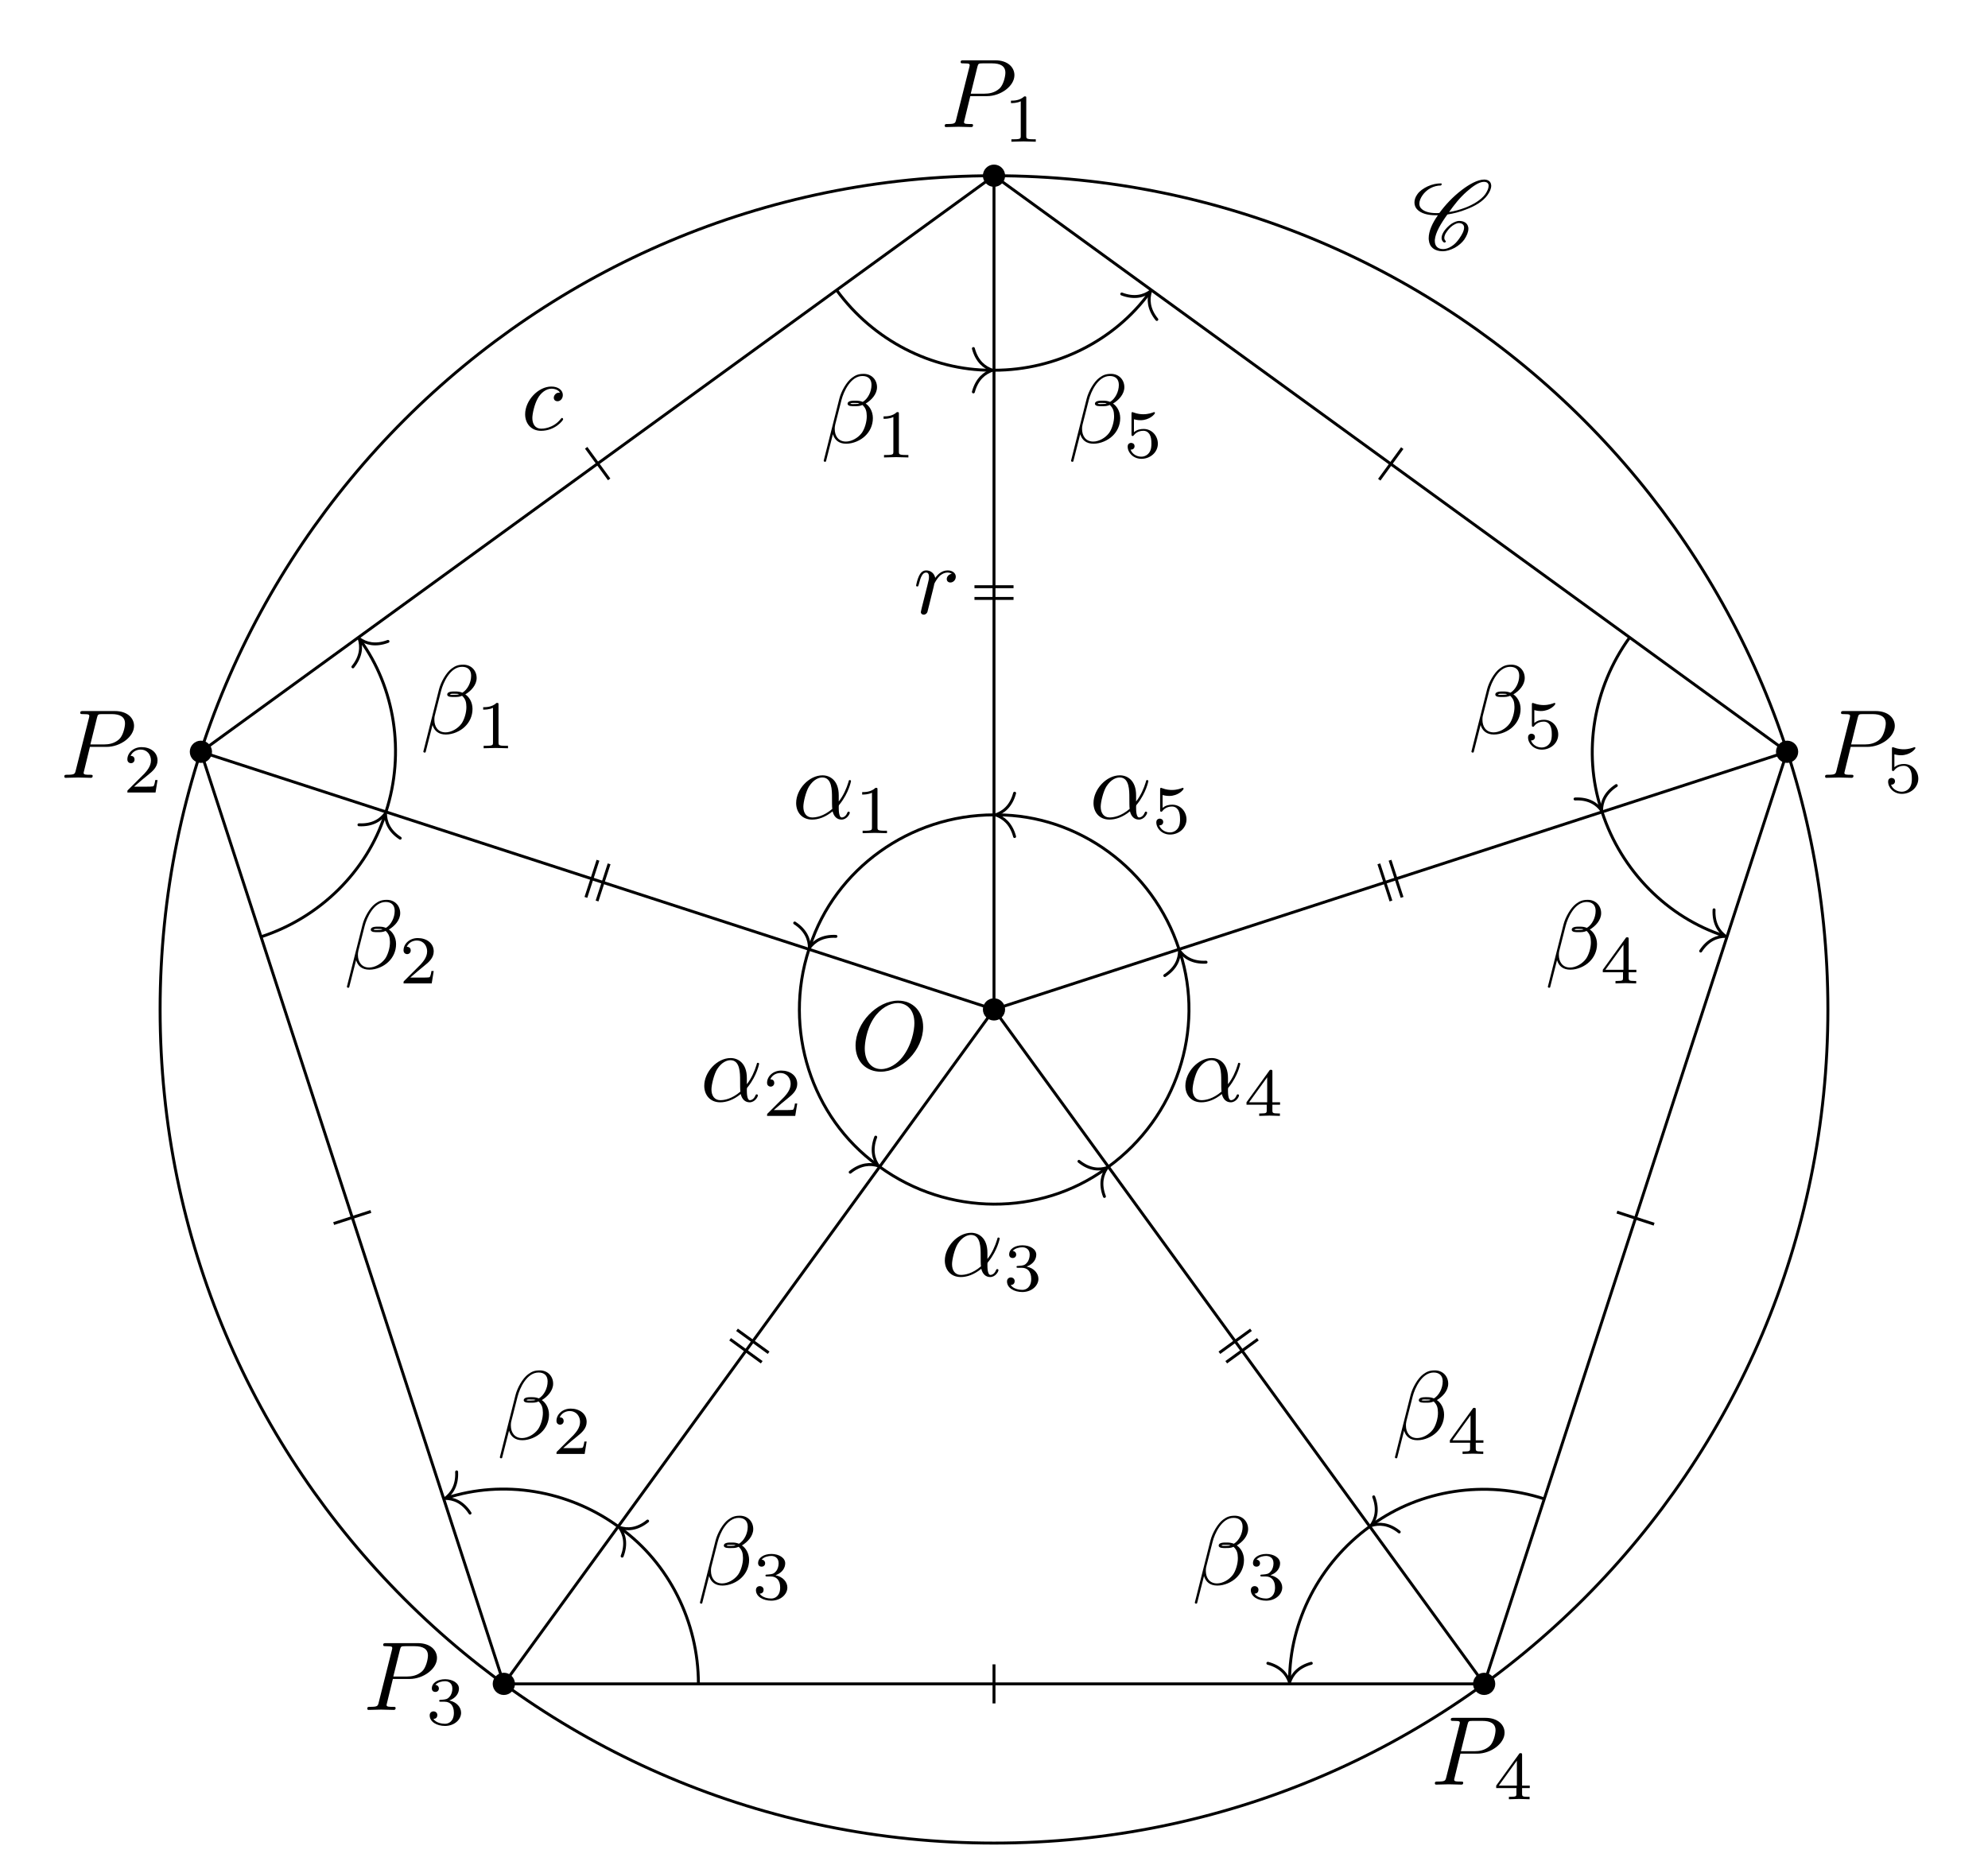
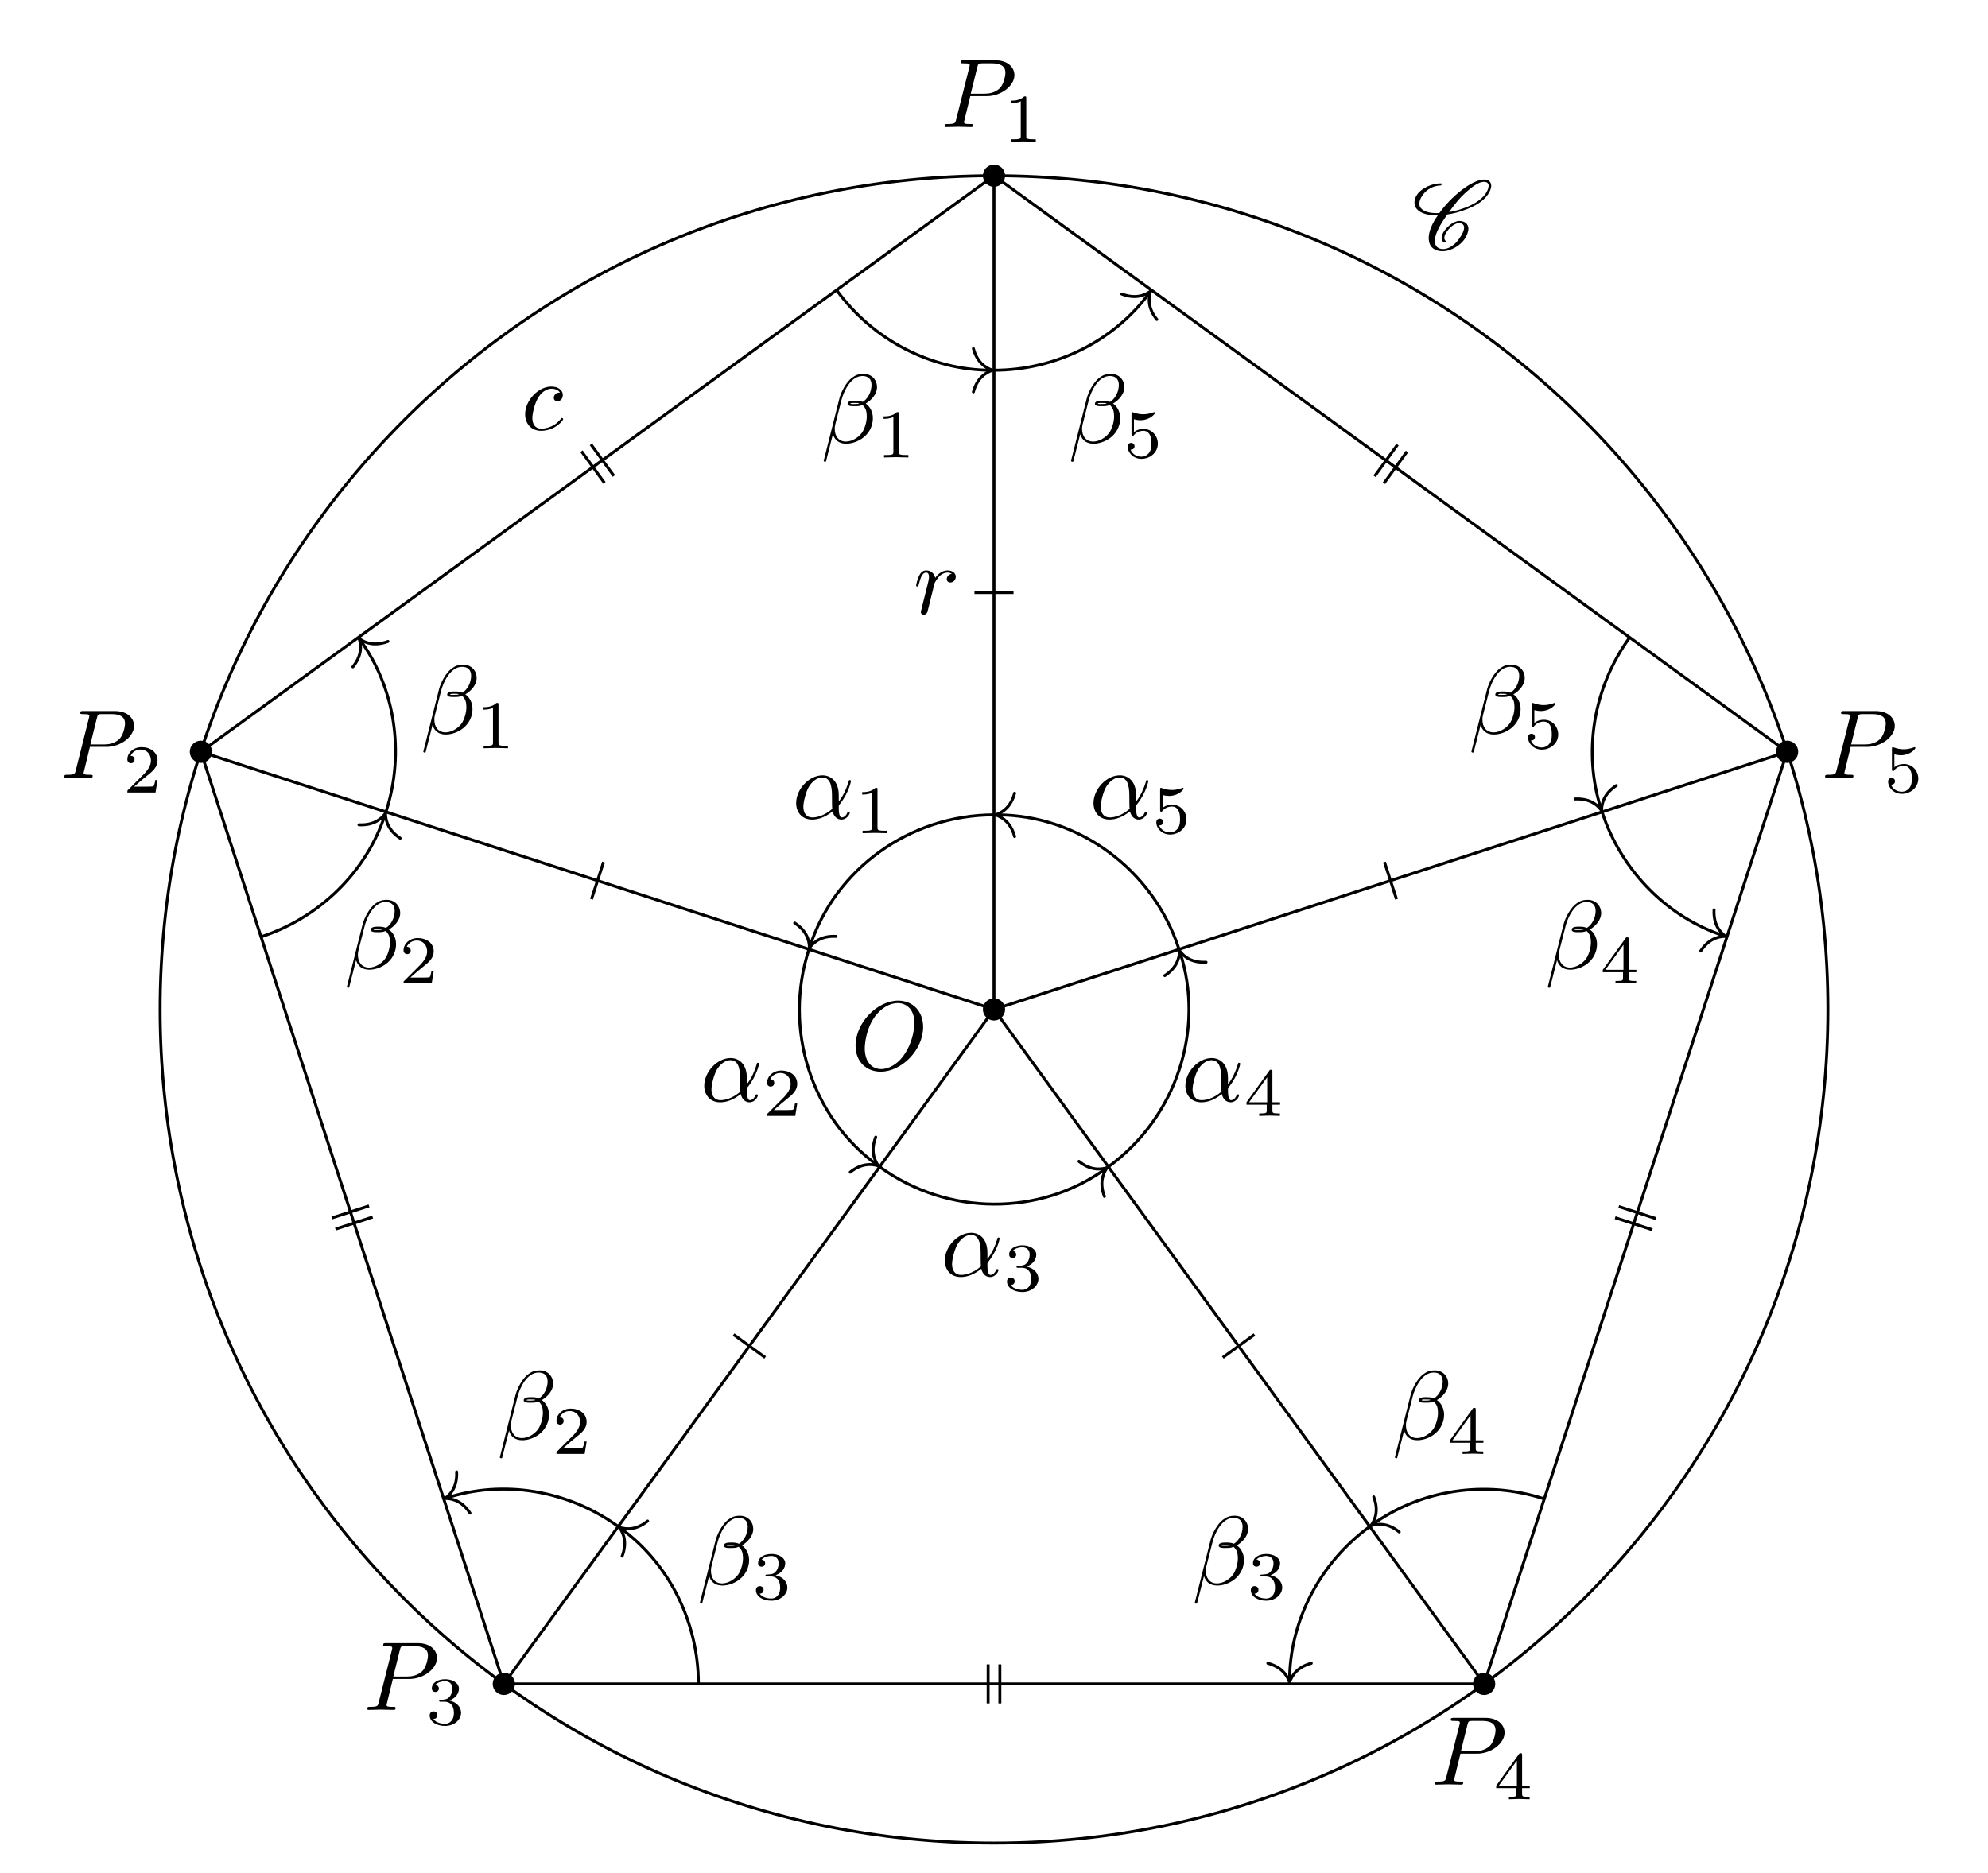
<svg xmlns="http://www.w3.org/2000/svg" xmlns:xlink="http://www.w3.org/1999/xlink" width="202.734pt" height="190.988pt" viewBox="0 0 202.734 190.988">
  <defs>
    <g>
      <g id="glyph-0-0">
        <path d="M 7.375 -4.344 C 7.375 -5.953 6.312 -7.031 4.828 -7.031 C 2.688 -7.031 0.484 -4.766 0.484 -2.438 C 0.484 -0.781 1.609 0.219 3.047 0.219 C 5.156 0.219 7.375 -1.969 7.375 -4.344 Z M 3.094 -0.047 C 2.109 -0.047 1.422 -0.844 1.422 -2.156 C 1.422 -2.609 1.562 -4.062 2.328 -5.219 C 3.016 -6.266 3.984 -6.781 4.781 -6.781 C 5.594 -6.781 6.484 -6.219 6.484 -4.734 C 6.484 -4.016 6.219 -2.469 5.234 -1.234 C 4.75 -0.625 3.938 -0.047 3.094 -0.047 Z M 3.094 -0.047 " />
      </g>
      <g id="glyph-0-1">
        <path d="M 3.016 -3.156 L 4.719 -3.156 C 6.125 -3.156 7.516 -4.188 7.516 -5.297 C 7.516 -6.078 6.859 -6.812 5.547 -6.812 L 2.328 -6.812 C 2.141 -6.812 2.031 -6.812 2.031 -6.625 C 2.031 -6.5 2.109 -6.5 2.312 -6.5 C 2.438 -6.5 2.625 -6.484 2.734 -6.484 C 2.906 -6.453 2.953 -6.438 2.953 -6.312 C 2.953 -6.281 2.953 -6.25 2.922 -6.125 L 1.578 -0.781 C 1.484 -0.391 1.469 -0.312 0.672 -0.312 C 0.516 -0.312 0.406 -0.312 0.406 -0.125 C 0.406 0 0.516 0 0.547 0 C 0.828 0 1.531 -0.031 1.812 -0.031 C 2.031 -0.031 2.25 -0.016 2.453 -0.016 C 2.672 -0.016 2.891 0 3.094 0 C 3.172 0 3.297 0 3.297 -0.203 C 3.297 -0.312 3.203 -0.312 3.016 -0.312 C 2.656 -0.312 2.375 -0.312 2.375 -0.484 C 2.375 -0.547 2.391 -0.594 2.406 -0.656 Z M 3.734 -6.125 C 3.828 -6.469 3.844 -6.5 4.281 -6.5 L 5.234 -6.5 C 6.062 -6.5 6.594 -6.234 6.594 -5.547 C 6.594 -5.156 6.391 -4.297 6 -3.938 C 5.5 -3.484 4.906 -3.406 4.469 -3.406 L 3.062 -3.406 Z M 3.734 -6.125 " />
      </g>
      <g id="glyph-0-2">
        <path d="M 3.953 -3.781 C 3.781 -3.781 3.656 -3.781 3.516 -3.656 C 3.344 -3.5 3.328 -3.328 3.328 -3.266 C 3.328 -3.016 3.516 -2.906 3.703 -2.906 C 3.984 -2.906 4.25 -3.156 4.25 -3.547 C 4.25 -4.031 3.781 -4.406 3.078 -4.406 C 1.734 -4.406 0.406 -2.984 0.406 -1.578 C 0.406 -0.672 0.984 0.109 2.031 0.109 C 3.453 0.109 4.281 -0.953 4.281 -1.062 C 4.281 -1.125 4.234 -1.203 4.172 -1.203 C 4.109 -1.203 4.094 -1.172 4.031 -1.094 C 3.25 -0.109 2.156 -0.109 2.047 -0.109 C 1.422 -0.109 1.141 -0.594 1.141 -1.203 C 1.141 -1.609 1.344 -2.578 1.688 -3.188 C 2 -3.766 2.547 -4.188 3.094 -4.188 C 3.422 -4.188 3.812 -4.062 3.953 -3.781 Z M 3.953 -3.781 " />
      </g>
      <g id="glyph-0-3">
        <path d="M 0.875 -0.594 C 0.844 -0.438 0.781 -0.203 0.781 -0.156 C 0.781 0.016 0.922 0.109 1.078 0.109 C 1.203 0.109 1.375 0.031 1.453 -0.172 C 1.469 -0.203 1.797 -1.562 1.844 -1.75 C 1.922 -2.078 2.109 -2.766 2.156 -3.047 C 2.203 -3.172 2.484 -3.641 2.719 -3.859 C 2.797 -3.922 3.094 -4.188 3.516 -4.188 C 3.781 -4.188 3.922 -4.062 3.938 -4.062 C 3.641 -4.016 3.422 -3.781 3.422 -3.516 C 3.422 -3.359 3.531 -3.172 3.797 -3.172 C 4.062 -3.172 4.344 -3.406 4.344 -3.766 C 4.344 -4.109 4.031 -4.406 3.516 -4.406 C 2.875 -4.406 2.438 -3.922 2.25 -3.641 C 2.156 -4.094 1.797 -4.406 1.328 -4.406 C 0.875 -4.406 0.688 -4.016 0.594 -3.844 C 0.422 -3.5 0.297 -2.906 0.297 -2.875 C 0.297 -2.766 0.391 -2.766 0.406 -2.766 C 0.516 -2.766 0.516 -2.781 0.578 -3 C 0.75 -3.703 0.953 -4.188 1.312 -4.188 C 1.469 -4.188 1.609 -4.109 1.609 -3.734 C 1.609 -3.516 1.578 -3.406 1.453 -2.891 Z M 0.875 -0.594 " />
      </g>
      <g id="glyph-0-4">
        <path d="M 4.75 -2.359 C 4.75 -3.922 3.828 -4.406 3.094 -4.406 C 1.719 -4.406 0.406 -2.984 0.406 -1.578 C 0.406 -0.641 1 0.109 2.031 0.109 C 2.656 0.109 3.375 -0.125 4.125 -0.734 C 4.25 -0.203 4.578 0.109 5.031 0.109 C 5.562 0.109 5.875 -0.438 5.875 -0.594 C 5.875 -0.672 5.812 -0.703 5.75 -0.703 C 5.688 -0.703 5.656 -0.672 5.625 -0.594 C 5.438 -0.109 5.078 -0.109 5.062 -0.109 C 4.75 -0.109 4.75 -0.891 4.75 -1.125 C 4.75 -1.328 4.75 -1.359 4.859 -1.469 C 5.797 -2.656 6 -3.812 6 -3.812 C 6 -3.844 5.984 -3.922 5.875 -3.922 C 5.781 -3.922 5.781 -3.891 5.734 -3.703 C 5.547 -3.078 5.219 -2.328 4.75 -1.734 Z M 4.094 -0.984 C 3.203 -0.219 2.438 -0.109 2.047 -0.109 C 1.453 -0.109 1.141 -0.562 1.141 -1.203 C 1.141 -1.688 1.406 -2.766 1.719 -3.266 C 2.188 -4 2.734 -4.188 3.078 -4.188 C 4.062 -4.188 4.062 -2.875 4.062 -2.109 C 4.062 -1.734 4.062 -1.156 4.094 -0.984 Z M 4.094 -0.984 " />
      </g>
      <g id="glyph-0-5">
        <path d="M 5.734 -5.672 C 5.734 -6.422 5.188 -7.031 4.375 -7.031 C 3.797 -7.031 3.516 -6.875 3.172 -6.625 C 2.625 -6.219 2.078 -5.25 1.891 -4.5 L 0.297 1.828 C 0.297 1.875 0.344 1.938 0.422 1.938 C 0.5 1.938 0.531 1.906 0.531 1.891 L 1.234 -0.875 C 1.422 -0.266 1.859 0.094 2.594 0.094 C 3.312 0.094 4.062 -0.25 4.516 -0.688 C 5 -1.141 5.312 -1.781 5.312 -2.516 C 5.312 -3.234 4.938 -3.766 4.578 -4 C 5.156 -4.344 5.734 -4.953 5.734 -5.672 Z M 3.938 -4.016 C 3.812 -3.969 3.703 -3.953 3.453 -3.953 C 3.312 -3.953 3.125 -3.938 3.016 -3.984 C 3.047 -4.094 3.406 -4.062 3.516 -4.062 C 3.719 -4.062 3.812 -4.062 3.938 -4.016 Z M 5.172 -5.906 C 5.172 -5.203 4.797 -4.484 4.281 -4.172 C 4 -4.281 3.812 -4.297 3.516 -4.297 C 3.297 -4.297 2.734 -4.312 2.734 -3.984 C 2.734 -3.703 3.25 -3.734 3.422 -3.734 C 3.797 -3.734 3.953 -3.734 4.25 -3.859 C 4.625 -3.5 4.672 -3.188 4.688 -2.734 C 4.703 -2.156 4.469 -1.406 4.188 -1.016 C 3.797 -0.484 3.125 -0.125 2.562 -0.125 C 1.797 -0.125 1.422 -0.703 1.422 -1.406 C 1.422 -1.5 1.422 -1.656 1.469 -1.844 L 2.109 -4.359 C 2.328 -5.219 3.047 -6.812 4.25 -6.812 C 4.828 -6.812 5.172 -6.5 5.172 -5.906 Z M 5.172 -5.906 " />
      </g>
      <g id="glyph-1-0">
        <path d="M 2.328 -4.438 C 2.328 -4.625 2.328 -4.625 2.125 -4.625 C 1.672 -4.188 1.047 -4.188 0.766 -4.188 L 0.766 -3.938 C 0.922 -3.938 1.391 -3.938 1.766 -4.125 L 1.766 -0.578 C 1.766 -0.344 1.766 -0.25 1.078 -0.25 L 0.812 -0.25 L 0.812 0 C 0.938 0 1.797 -0.031 2.047 -0.031 C 2.266 -0.031 3.141 0 3.297 0 L 3.297 -0.25 L 3.031 -0.25 C 2.328 -0.25 2.328 -0.344 2.328 -0.578 Z M 2.328 -4.438 " />
      </g>
      <g id="glyph-1-1">
        <path d="M 3.516 -1.266 L 3.281 -1.266 C 3.266 -1.109 3.188 -0.703 3.094 -0.641 C 3.047 -0.594 2.516 -0.594 2.406 -0.594 L 1.125 -0.594 C 1.859 -1.234 2.109 -1.438 2.516 -1.766 C 3.031 -2.172 3.516 -2.609 3.516 -3.266 C 3.516 -4.109 2.781 -4.625 1.891 -4.625 C 1.031 -4.625 0.438 -4.016 0.438 -3.375 C 0.438 -3.031 0.734 -2.984 0.812 -2.984 C 0.969 -2.984 1.172 -3.109 1.172 -3.359 C 1.172 -3.484 1.125 -3.734 0.766 -3.734 C 0.984 -4.219 1.453 -4.375 1.781 -4.375 C 2.484 -4.375 2.844 -3.828 2.844 -3.266 C 2.844 -2.656 2.406 -2.188 2.188 -1.938 L 0.516 -0.266 C 0.438 -0.203 0.438 -0.188 0.438 0 L 3.312 0 Z M 3.516 -1.266 " />
      </g>
      <g id="glyph-1-2">
        <path d="M 1.906 -2.328 C 2.453 -2.328 2.844 -1.953 2.844 -1.203 C 2.844 -0.344 2.328 -0.078 1.938 -0.078 C 1.656 -0.078 1.031 -0.156 0.75 -0.578 C 1.078 -0.578 1.156 -0.812 1.156 -0.969 C 1.156 -1.188 0.984 -1.344 0.766 -1.344 C 0.578 -1.344 0.375 -1.219 0.375 -0.938 C 0.375 -0.281 1.094 0.141 1.938 0.141 C 2.906 0.141 3.578 -0.516 3.578 -1.203 C 3.578 -1.75 3.141 -2.297 2.375 -2.453 C 3.094 -2.719 3.359 -3.234 3.359 -3.672 C 3.359 -4.219 2.734 -4.625 1.953 -4.625 C 1.188 -4.625 0.594 -4.25 0.594 -3.688 C 0.594 -3.453 0.75 -3.328 0.953 -3.328 C 1.172 -3.328 1.312 -3.484 1.312 -3.672 C 1.312 -3.875 1.172 -4.031 0.953 -4.047 C 1.203 -4.344 1.672 -4.422 1.938 -4.422 C 2.25 -4.422 2.688 -4.266 2.688 -3.672 C 2.688 -3.375 2.594 -3.047 2.406 -2.844 C 2.188 -2.578 1.984 -2.562 1.641 -2.531 C 1.469 -2.516 1.453 -2.516 1.422 -2.516 C 1.406 -2.516 1.344 -2.5 1.344 -2.422 C 1.344 -2.328 1.406 -2.328 1.531 -2.328 Z M 1.906 -2.328 " />
      </g>
      <g id="glyph-1-3">
        <path d="M 3.688 -1.141 L 3.688 -1.391 L 2.906 -1.391 L 2.906 -4.5 C 2.906 -4.641 2.906 -4.703 2.766 -4.703 C 2.672 -4.703 2.641 -4.703 2.578 -4.594 L 0.266 -1.391 L 0.266 -1.141 L 2.328 -1.141 L 2.328 -0.578 C 2.328 -0.328 2.328 -0.25 1.75 -0.25 L 1.562 -0.25 L 1.562 0 C 1.922 -0.016 2.359 -0.031 2.609 -0.031 C 2.875 -0.031 3.312 -0.016 3.672 0 L 3.672 -0.25 L 3.484 -0.25 C 2.906 -0.25 2.906 -0.328 2.906 -0.578 L 2.906 -1.141 Z M 2.375 -3.938 L 2.375 -1.391 L 0.531 -1.391 Z M 2.375 -3.938 " />
      </g>
      <g id="glyph-1-4">
        <path d="M 1.078 -3.891 C 1.438 -3.797 1.641 -3.797 1.75 -3.797 C 2.672 -3.797 3.219 -4.422 3.219 -4.531 C 3.219 -4.609 3.172 -4.625 3.141 -4.625 C 3.125 -4.625 3.109 -4.625 3.078 -4.609 C 2.906 -4.547 2.547 -4.406 2.031 -4.406 C 1.828 -4.406 1.469 -4.422 1.016 -4.594 C 0.938 -4.625 0.922 -4.625 0.922 -4.625 C 0.828 -4.625 0.828 -4.547 0.828 -4.438 L 0.828 -2.391 C 0.828 -2.266 0.828 -2.188 0.938 -2.188 C 1 -2.188 1.016 -2.188 1.078 -2.281 C 1.375 -2.656 1.812 -2.719 2.047 -2.719 C 2.469 -2.719 2.656 -2.391 2.688 -2.328 C 2.812 -2.094 2.859 -1.828 2.859 -1.422 C 2.859 -1.219 2.859 -0.812 2.641 -0.5 C 2.469 -0.25 2.172 -0.078 1.828 -0.078 C 1.375 -0.078 0.906 -0.328 0.734 -0.797 C 1 -0.781 1.141 -0.953 1.141 -1.141 C 1.141 -1.438 0.875 -1.484 0.781 -1.484 C 0.781 -1.484 0.438 -1.484 0.438 -1.109 C 0.438 -0.484 1.016 0.141 1.844 0.141 C 2.734 0.141 3.516 -0.516 3.516 -1.406 C 3.516 -2.188 2.922 -2.906 2.062 -2.906 C 1.75 -2.906 1.391 -2.844 1.078 -2.578 Z M 1.078 -3.891 " />
      </g>
      <g id="glyph-2-0">
        <path d="M 3.438 -0.875 C 3.359 -0.953 3.312 -1.047 3.312 -1.172 C 3.312 -1.328 3.375 -1.547 3.547 -1.781 C 3.703 -2.016 3.906 -2.25 4.172 -2.438 C 4.391 -2.578 4.609 -2.688 4.781 -2.688 C 5.125 -2.688 5.312 -2.516 5.328 -2.266 L 5.328 -2.219 C 5.328 -1.906 5.125 -1.516 4.828 -1.094 C 4.625 -0.812 4.391 -0.531 4.062 -0.328 C 3.766 -0.125 3.438 -0.031 3.203 -0.031 C 2.609 -0.031 2.344 -0.375 2.344 -0.859 L 2.344 -0.969 C 2.406 -1.719 2.969 -2.656 3.625 -3.562 C 4.234 -3.656 4.891 -3.812 5.578 -4.094 C 6.375 -4.391 7.25 -4.875 7.719 -5.547 C 7.953 -5.875 8.094 -6.203 8.094 -6.484 C 8.094 -6.531 8.094 -6.578 8.078 -6.625 C 8.031 -6.938 7.766 -7.125 7.375 -7.125 C 6.703 -7.125 5.828 -6.625 5.094 -6.062 C 4.172 -5.359 3.406 -4.531 2.812 -3.719 C 2.703 -3.703 2.594 -3.703 2.484 -3.703 C 1.766 -3.703 1.172 -3.875 0.891 -4.25 C 0.812 -4.359 0.766 -4.5 0.766 -4.672 C 0.766 -4.922 0.875 -5.219 1.094 -5.531 C 1.281 -5.797 1.562 -6.062 1.875 -6.234 C 2.25 -6.438 2.625 -6.516 2.938 -6.516 C 2.953 -6.516 2.984 -6.531 3 -6.547 C 3.016 -6.594 3.047 -6.625 3.047 -6.656 C 3.047 -6.703 3.016 -6.734 2.969 -6.734 C 2.562 -6.734 2.094 -6.656 1.594 -6.422 C 1.203 -6.234 0.797 -5.969 0.562 -5.625 C 0.344 -5.328 0.266 -5.031 0.266 -4.781 C 0.266 -4.531 0.359 -4.281 0.516 -4.109 C 0.922 -3.656 1.641 -3.484 2.438 -3.484 L 2.656 -3.484 C 2.078 -2.672 1.719 -1.844 1.719 -1.156 C 1.719 -1.078 1.719 -1 1.734 -0.938 C 1.797 -0.25 2.297 0.188 3.156 0.188 C 3.516 0.188 3.938 0.062 4.359 -0.156 C 4.75 -0.375 5.109 -0.672 5.344 -1 C 5.609 -1.391 5.766 -1.781 5.766 -2.109 C 5.766 -2.188 5.766 -2.25 5.734 -2.328 C 5.641 -2.703 5.297 -2.906 4.812 -2.906 C 4.578 -2.906 4.281 -2.766 4.031 -2.609 C 3.734 -2.391 3.484 -2.141 3.297 -1.875 C 3.125 -1.625 3.031 -1.375 3.031 -1.172 C 3.031 -0.984 3.109 -0.812 3.281 -0.703 C 3.297 -0.703 3.297 -0.703 3.312 -0.703 C 3.312 -0.703 3.344 -0.703 3.344 -0.703 L 3.422 -0.734 L 3.453 -0.75 C 3.453 -0.781 3.469 -0.781 3.469 -0.812 C 3.469 -0.844 3.453 -0.859 3.438 -0.875 Z M 3.453 -0.75 C 3.453 -0.766 3.469 -0.781 3.469 -0.812 C 3.469 -0.812 3.469 -0.828 3.453 -0.844 C 3.453 -0.844 3.453 -0.828 3.453 -0.75 Z M 7.344 -6.891 C 7.641 -6.891 7.797 -6.766 7.828 -6.562 L 7.828 -6.469 C 7.828 -6.234 7.703 -5.953 7.484 -5.625 C 7.047 -5.031 6.234 -4.562 5.469 -4.266 C 4.891 -4.047 4.328 -3.891 3.797 -3.812 C 4.312 -4.531 4.859 -5.25 5.609 -5.906 C 6.188 -6.422 6.844 -6.891 7.344 -6.891 Z M 7.344 -6.891 " />
      </g>
    </g>
    <clipPath id="clip-0">
      <path clip-rule="nonzero" d="M 12 13 L 191 13 L 191 190.988 L 12 190.988 Z M 12 13 " />
    </clipPath>
  </defs>
  <path fill-rule="nonzero" fill="rgb(0%, 0%, 0%)" fill-opacity="1" d="M 102.5 102.965 C 102.5 102.34 101.992 101.832 101.367 101.832 C 100.742 101.832 100.234 102.34 100.234 102.965 C 100.234 103.59 100.742 104.098 101.367 104.098 C 101.992 104.098 102.5 103.59 102.5 102.965 Z M 102.5 102.965 " />
  <path fill-rule="nonzero" fill="rgb(0%, 0%, 0%)" fill-opacity="1" d="M 102.5 17.926 C 102.5 17.297 101.992 16.789 101.367 16.789 C 100.742 16.789 100.234 17.297 100.234 17.926 C 100.234 18.551 100.742 19.059 101.367 19.059 C 101.992 19.059 102.5 18.551 102.5 17.926 Z M 102.5 17.926 " />
  <path fill-rule="nonzero" fill="rgb(0%, 0%, 0%)" fill-opacity="1" d="M 21.621 76.688 C 21.621 76.059 21.113 75.551 20.488 75.551 C 19.863 75.551 19.355 76.059 19.355 76.688 C 19.355 77.312 19.863 77.82 20.488 77.82 C 21.113 77.82 21.621 77.312 21.621 76.688 Z M 21.621 76.688 " />
  <path fill-rule="nonzero" fill="rgb(0%, 0%, 0%)" fill-opacity="1" d="M 52.516 171.766 C 52.516 171.137 52.008 170.629 51.383 170.629 C 50.754 170.629 50.246 171.137 50.246 171.766 C 50.246 172.391 50.754 172.898 51.383 172.898 C 52.008 172.898 52.516 172.391 52.516 171.766 Z M 52.516 171.766 " />
  <path fill-rule="nonzero" fill="rgb(0%, 0%, 0%)" fill-opacity="1" d="M 152.484 171.766 C 152.484 171.137 151.98 170.629 151.352 170.629 C 150.727 170.629 150.219 171.137 150.219 171.766 C 150.219 172.391 150.727 172.898 151.352 172.898 C 151.98 172.898 152.484 172.391 152.484 171.766 Z M 152.484 171.766 " />
  <path fill-rule="nonzero" fill="rgb(0%, 0%, 0%)" fill-opacity="1" d="M 183.379 76.688 C 183.379 76.059 182.871 75.551 182.246 75.551 C 181.621 75.551 181.113 76.059 181.113 76.688 C 181.113 77.312 181.621 77.82 182.246 77.82 C 182.871 77.82 183.379 77.312 183.379 76.688 Z M 183.379 76.688 " />
  <path fill="none" stroke-width="0.299" stroke-linecap="butt" stroke-linejoin="miter" stroke="rgb(0%, 0%, 0%)" stroke-opacity="1" stroke-miterlimit="10" d="M 0 85.039 L -80.879 26.277 L -49.984 -68.801 L 49.985 -68.801 L 80.879 26.277 Z M 0 85.039 " transform="matrix(1, 0, 0, -1, 101.367, 102.965)" />
  <path fill="none" stroke-width="0.299" stroke-linecap="butt" stroke-linejoin="miter" stroke="rgb(0%, 0%, 0%)" stroke-opacity="1" stroke-miterlimit="10" d="M 0 0 L 0 85.039 " transform="matrix(1, 0, 0, -1, 101.367, 102.965)" />
  <path fill="none" stroke-width="0.299" stroke-linecap="butt" stroke-linejoin="miter" stroke="rgb(0%, 0%, 0%)" stroke-opacity="1" stroke-miterlimit="10" d="M 0 0 L -80.879 26.277 " transform="matrix(1, 0, 0, -1, 101.367, 102.965)" />
  <path fill="none" stroke-width="0.299" stroke-linecap="butt" stroke-linejoin="miter" stroke="rgb(0%, 0%, 0%)" stroke-opacity="1" stroke-miterlimit="10" d="M 0 0 L -49.984 -68.801 " transform="matrix(1, 0, 0, -1, 101.367, 102.965)" />
  <path fill="none" stroke-width="0.299" stroke-linecap="butt" stroke-linejoin="miter" stroke="rgb(0%, 0%, 0%)" stroke-opacity="1" stroke-miterlimit="10" d="M 0 0 L 49.985 -68.801 " transform="matrix(1, 0, 0, -1, 101.367, 102.965)" />
  <path fill="none" stroke-width="0.299" stroke-linecap="butt" stroke-linejoin="miter" stroke="rgb(0%, 0%, 0%)" stroke-opacity="1" stroke-miterlimit="10" d="M 0 0 L 80.879 26.277 " transform="matrix(1, 0, 0, -1, 101.367, 102.965)" />
  <g clip-path="url(#clip-0)">
    <path fill="none" stroke-width="0.299" stroke-linecap="butt" stroke-linejoin="miter" stroke="rgb(0%, 0%, 0%)" stroke-opacity="1" stroke-miterlimit="10" d="M 85.039 0 C 85.039 46.969 46.969 85.039 0 85.039 C -46.969 85.039 -85.039 46.969 -85.039 0 C -85.039 -46.969 -46.969 -85.039 0 -85.039 C 46.969 -85.039 85.039 -46.969 85.039 0 Z M 85.039 0 " transform="matrix(1, 0, 0, -1, 101.367, 102.965)" />
  </g>
  <g fill="rgb(0%, 0%, 0%)" fill-opacity="1">
    <use xlink:href="#glyph-0-0" x="86.765" y="109.101" />
  </g>
  <g fill="rgb(0%, 0%, 0%)" fill-opacity="1">
    <use xlink:href="#glyph-0-1" x="95.934" y="12.962" />
  </g>
  <g fill="rgb(0%, 0%, 0%)" fill-opacity="1">
    <use xlink:href="#glyph-1-0" x="102.33" y="14.456" />
  </g>
  <g fill="rgb(0%, 0%, 0%)" fill-opacity="1">
    <use xlink:href="#glyph-0-1" x="6.154" y="79.342" />
  </g>
  <g fill="rgb(0%, 0%, 0%)" fill-opacity="1">
    <use xlink:href="#glyph-1-1" x="12.55" y="80.837" />
  </g>
  <g fill="rgb(0%, 0%, 0%)" fill-opacity="1">
    <use xlink:href="#glyph-0-1" x="37.048" y="174.42" />
  </g>
  <g fill="rgb(0%, 0%, 0%)" fill-opacity="1">
    <use xlink:href="#glyph-1-2" x="43.444" y="175.914" />
  </g>
  <g fill="rgb(0%, 0%, 0%)" fill-opacity="1">
    <use xlink:href="#glyph-0-1" x="145.919" y="182.04" />
  </g>
  <g fill="rgb(0%, 0%, 0%)" fill-opacity="1">
    <use xlink:href="#glyph-1-3" x="152.315" y="183.534" />
  </g>
  <g fill="rgb(0%, 0%, 0%)" fill-opacity="1">
    <use xlink:href="#glyph-0-1" x="185.714" y="79.342" />
  </g>
  <g fill="rgb(0%, 0%, 0%)" fill-opacity="1">
    <use xlink:href="#glyph-1-4" x="192.11" y="80.837" />
  </g>
  <g fill="rgb(0%, 0%, 0%)" fill-opacity="1">
    <use xlink:href="#glyph-0-2" x="53.147" y="43.836" />
  </g>
  <g fill="rgb(0%, 0%, 0%)" fill-opacity="1">
    <use xlink:href="#glyph-0-3" x="93.126" y="62.59" />
  </g>
-   <path fill="none" stroke-width="0.299" stroke-linecap="butt" stroke-linejoin="miter" stroke="rgb(0%, 0%, 0%)" stroke-opacity="1" stroke-miterlimit="10" d="M -1.992 43.117 L 1.992 43.117 M -1.992 41.922 L 1.992 41.922 " transform="matrix(1, 0, 0, -1, 101.367, 102.965)" />
-   <path fill="none" stroke-width="0.299" stroke-linecap="butt" stroke-linejoin="miter" stroke="rgb(0%, 0%, 0%)" stroke-opacity="1" stroke-miterlimit="10" d="M -41.617 11.426 L -40.387 15.215 M -40.48 11.059 L -39.25 14.848 " transform="matrix(1, 0, 0, -1, 101.367, 102.965)" />
-   <path fill="none" stroke-width="0.299" stroke-linecap="butt" stroke-linejoin="miter" stroke="rgb(0%, 0%, 0%)" stroke-opacity="1" stroke-miterlimit="10" d="M -23.687 -35.992 L -26.91 -33.648 M -22.984 -35.023 L -26.207 -32.683 " transform="matrix(1, 0, 0, -1, 101.367, 102.965)" />
-   <path fill="none" stroke-width="0.299" stroke-linecap="butt" stroke-linejoin="miter" stroke="rgb(0%, 0%, 0%)" stroke-opacity="1" stroke-miterlimit="10" d="M 26.91 -33.648 L 23.684 -35.992 M 26.207 -32.683 L 22.985 -35.023 " transform="matrix(1, 0, 0, -1, 101.367, 102.965)" />
-   <path fill="none" stroke-width="0.299" stroke-linecap="butt" stroke-linejoin="miter" stroke="rgb(0%, 0%, 0%)" stroke-opacity="1" stroke-miterlimit="10" d="M 40.387 15.215 L 41.617 11.426 M 39.246 14.848 L 40.481 11.059 " transform="matrix(1, 0, 0, -1, 101.367, 102.965)" />
-   <path fill="none" stroke-width="0.299" stroke-linecap="butt" stroke-linejoin="miter" stroke="rgb(0%, 0%, 0%)" stroke-opacity="1" stroke-miterlimit="10" d="M -39.246 54.067 L -41.59 57.289 " transform="matrix(1, 0, 0, -1, 101.367, 102.965)" />
-   <path fill="none" stroke-width="0.299" stroke-linecap="butt" stroke-linejoin="miter" stroke="rgb(0%, 0%, 0%)" stroke-opacity="1" stroke-miterlimit="10" d="M -63.547 -20.613 L -67.34 -21.844 " transform="matrix(1, 0, 0, -1, 101.367, 102.965)" />
-   <path fill="none" stroke-width="0.299" stroke-linecap="butt" stroke-linejoin="miter" stroke="rgb(0%, 0%, 0%)" stroke-opacity="1" stroke-miterlimit="10" d="M 0 -66.808 L 0 -70.793 " transform="matrix(1, 0, 0, -1, 101.367, 102.965)" />
-   <path fill="none" stroke-width="0.299" stroke-linecap="butt" stroke-linejoin="miter" stroke="rgb(0%, 0%, 0%)" stroke-opacity="1" stroke-miterlimit="10" d="M 63.528 -20.676 L 67.317 -21.91 " transform="matrix(1, 0, 0, -1, 101.367, 102.965)" />
-   <path fill="none" stroke-width="0.299" stroke-linecap="butt" stroke-linejoin="miter" stroke="rgb(0%, 0%, 0%)" stroke-opacity="1" stroke-miterlimit="10" d="M 39.289 54.031 L 41.633 57.254 " transform="matrix(1, 0, 0, -1, 101.367, 102.965)" />
+   <path fill="none" stroke-width="0.299" stroke-linecap="butt" stroke-linejoin="miter" stroke="rgb(0%, 0%, 0%)" stroke-opacity="1" stroke-miterlimit="10" d="M -1.992 42.52 L 1.992 42.52 " transform="matrix(1, 0, 0, -1, 101.367, 102.965)" />
+   <path fill="none" stroke-width="0.299" stroke-linecap="butt" stroke-linejoin="miter" stroke="rgb(0%, 0%, 0%)" stroke-opacity="1" stroke-miterlimit="10" d="M -41.047 11.242 L -39.816 15.031 " transform="matrix(1, 0, 0, -1, 101.367, 102.965)" />
+   <path fill="none" stroke-width="0.299" stroke-linecap="butt" stroke-linejoin="miter" stroke="rgb(0%, 0%, 0%)" stroke-opacity="1" stroke-miterlimit="10" d="M -23.336 -35.508 L -26.558 -33.164 " transform="matrix(1, 0, 0, -1, 101.367, 102.965)" />
+   <path fill="none" stroke-width="0.299" stroke-linecap="butt" stroke-linejoin="miter" stroke="rgb(0%, 0%, 0%)" stroke-opacity="1" stroke-miterlimit="10" d="M 26.559 -33.164 L 23.332 -35.508 " transform="matrix(1, 0, 0, -1, 101.367, 102.965)" />
+   <path fill="none" stroke-width="0.299" stroke-linecap="butt" stroke-linejoin="miter" stroke="rgb(0%, 0%, 0%)" stroke-opacity="1" stroke-miterlimit="10" d="M 39.817 15.031 L 41.047 11.242 " transform="matrix(1, 0, 0, -1, 101.367, 102.965)" />
+   <path fill="none" stroke-width="0.299" stroke-linecap="butt" stroke-linejoin="miter" stroke="rgb(0%, 0%, 0%)" stroke-opacity="1" stroke-miterlimit="10" d="M -39.73 53.715 L -42.07 56.938 M -38.762 54.418 L -41.105 57.641 " transform="matrix(1, 0, 0, -1, 101.367, 102.965)" />
+   <path fill="none" stroke-width="0.299" stroke-linecap="butt" stroke-linejoin="miter" stroke="rgb(0%, 0%, 0%)" stroke-opacity="1" stroke-miterlimit="10" d="M -63.363 -21.18 L -67.152 -22.41 M -63.734 -20.043 L -67.523 -21.273 " transform="matrix(1, 0, 0, -1, 101.367, 102.965)" />
+   <path fill="none" stroke-width="0.299" stroke-linecap="butt" stroke-linejoin="miter" stroke="rgb(0%, 0%, 0%)" stroke-opacity="1" stroke-miterlimit="10" d="M 0.598 -66.808 L 0.598 -70.793 M -0.597 -66.808 L -0.597 -70.793 " transform="matrix(1, 0, 0, -1, 101.367, 102.965)" />
+   <path fill="none" stroke-width="0.299" stroke-linecap="butt" stroke-linejoin="miter" stroke="rgb(0%, 0%, 0%)" stroke-opacity="1" stroke-miterlimit="10" d="M 63.711 -20.109 L 67.5 -21.34 M 63.34 -21.246 L 67.133 -22.476 " transform="matrix(1, 0, 0, -1, 101.367, 102.965)" />
+   <path fill="none" stroke-width="0.299" stroke-linecap="butt" stroke-linejoin="miter" stroke="rgb(0%, 0%, 0%)" stroke-opacity="1" stroke-miterlimit="10" d="M 38.809 54.383 L 41.149 57.606 M 39.774 53.68 L 42.117 56.903 " transform="matrix(1, 0, 0, -1, 101.367, 102.965)" />
  <g fill="rgb(0%, 0%, 0%)" fill-opacity="1">
    <use xlink:href="#glyph-2-0" x="143.978" y="25.441" />
  </g>
  <path fill="none" stroke-width="0.299" stroke-linecap="butt" stroke-linejoin="miter" stroke="rgb(0%, 0%, 0%)" stroke-opacity="1" stroke-miterlimit="10" d="M 0 19.844 C -8.594 19.844 -16.215 14.305 -18.777 6.414 " transform="matrix(1, 0, 0, -1, 101.367, 102.965)" />
  <path fill="none" stroke-width="0.299" stroke-linecap="round" stroke-linejoin="round" stroke="rgb(0%, 0%, 0%)" stroke-opacity="1" stroke-miterlimit="10" d="M -1.955 2.212 C -1.597 0.883 -0.803 0.258 -0 0.001 C -0.799 -0.258 -1.598 -0.884 -1.952 -2.21 " transform="matrix(-0.30899, 0.95107, 0.95107, 0.30899, 82.5418, 96.6914)" />
  <g fill="rgb(0%, 0%, 0%)" fill-opacity="1">
    <use xlink:href="#glyph-0-4" x="80.784" y="83.494" />
  </g>
  <g fill="rgb(0%, 0%, 0%)" fill-opacity="1">
    <use xlink:href="#glyph-1-0" x="87.157" y="84.988" />
  </g>
  <path fill="none" stroke-width="0.299" stroke-linecap="butt" stroke-linejoin="miter" stroke="rgb(0%, 0%, 0%)" stroke-opacity="1" stroke-miterlimit="10" d="M -16.055 73.379 C -12.32 68.238 -6.351 65.199 -0.301 65.199 " transform="matrix(1, 0, 0, -1, 101.367, 102.965)" />
  <path fill="none" stroke-width="0.299" stroke-linecap="round" stroke-linejoin="round" stroke="rgb(0%, 0%, 0%)" stroke-opacity="1" stroke-miterlimit="10" d="M -1.952 2.213 C -1.596 0.884 -0.8 0.259 0.001 0.002 C -0.8 -0.256 -1.596 -0.885 -1.952 -2.209 " transform="matrix(1, 0, 0, -1, 101.2176, 37.76726)" />
  <g fill="rgb(0%, 0%, 0%)" fill-opacity="1">
    <use xlink:href="#glyph-0-5" x="83.703" y="45.167" />
  </g>
  <g fill="rgb(0%, 0%, 0%)" fill-opacity="1">
    <use xlink:href="#glyph-1-0" x="89.339" y="46.661" />
  </g>
  <path fill="none" stroke-width="0.299" stroke-linecap="butt" stroke-linejoin="miter" stroke="rgb(0%, 0%, 0%)" stroke-opacity="1" stroke-miterlimit="10" d="M -62.008 20.149 C -60.047 26.188 -61.094 32.805 -64.648 37.699 " transform="matrix(1, 0, 0, -1, 101.367, 102.965)" />
  <path fill="none" stroke-width="0.299" stroke-linecap="round" stroke-linejoin="round" stroke="rgb(0%, 0%, 0%)" stroke-opacity="1" stroke-miterlimit="10" d="M -1.953 2.211 C -1.595 0.883 -0.799 0.257 -0.001 0.001 C -0.801 -0.258 -1.594 -0.884 -1.955 -2.211 " transform="matrix(-0.58775, -0.80904, -0.80904, 0.58775, 36.629, 65.14374)" />
  <g fill="rgb(0%, 0%, 0%)" fill-opacity="1">
    <use xlink:href="#glyph-0-5" x="42.874" y="74.831" />
  </g>
  <g fill="rgb(0%, 0%, 0%)" fill-opacity="1">
    <use xlink:href="#glyph-1-0" x="48.509" y="76.326" />
  </g>
  <path fill="none" stroke-width="0.299" stroke-linecap="butt" stroke-linejoin="miter" stroke="rgb(0%, 0%, 0%)" stroke-opacity="1" stroke-miterlimit="10" d="M -18.871 6.133 C -21.527 -2.043 -18.617 -11 -11.906 -15.879 " transform="matrix(1, 0, 0, -1, 101.367, 102.965)" />
  <path fill="none" stroke-width="0.299" stroke-linecap="round" stroke-linejoin="round" stroke="rgb(0%, 0%, 0%)" stroke-opacity="1" stroke-miterlimit="10" d="M -1.952 2.213 C -1.595 0.884 -0.802 0.258 -0.001 -0 C -0.8 -0.257 -1.595 -0.883 -1.954 -2.211 " transform="matrix(0.809, 0.58777, 0.58777, -0.809, 89.58322, 118.9303)" />
  <g fill="rgb(0%, 0%, 0%)" fill-opacity="1">
    <use xlink:href="#glyph-0-4" x="71.413" y="112.333" />
  </g>
  <g fill="rgb(0%, 0%, 0%)" fill-opacity="1">
    <use xlink:href="#glyph-1-1" x="77.786" y="113.828" />
  </g>
  <path fill="none" stroke-width="0.299" stroke-linecap="butt" stroke-linejoin="miter" stroke="rgb(0%, 0%, 0%)" stroke-opacity="1" stroke-miterlimit="10" d="M -74.746 7.406 C -68.707 9.371 -63.969 14.11 -62.101 19.863 " transform="matrix(1, 0, 0, -1, 101.367, 102.965)" />
  <path fill="none" stroke-width="0.299" stroke-linecap="round" stroke-linejoin="round" stroke="rgb(0%, 0%, 0%)" stroke-opacity="1" stroke-miterlimit="10" d="M -1.953 2.213 C -1.595 0.883 -0.8 0.258 -0.002 0 C -0.8 -0.259 -1.596 -0.883 -1.953 -2.211 " transform="matrix(0.30899, -0.95107, -0.95107, -0.30899, 39.31323, 82.95935)" />
  <g fill="rgb(0%, 0%, 0%)" fill-opacity="1">
    <use xlink:href="#glyph-0-5" x="35.079" y="98.819" />
  </g>
  <g fill="rgb(0%, 0%, 0%)" fill-opacity="1">
    <use xlink:href="#glyph-1-1" x="40.714" y="100.313" />
  </g>
  <path fill="none" stroke-width="0.299" stroke-linecap="butt" stroke-linejoin="miter" stroke="rgb(0%, 0%, 0%)" stroke-opacity="1" stroke-miterlimit="10" d="M -38.324 -52.746 C -43.461 -49.015 -50.078 -47.965 -55.832 -49.836 " transform="matrix(1, 0, 0, -1, 101.367, 102.965)" />
  <path fill="none" stroke-width="0.299" stroke-linecap="round" stroke-linejoin="round" stroke="rgb(0%, 0%, 0%)" stroke-opacity="1" stroke-miterlimit="10" d="M -1.953 2.213 C -1.596 0.885 -0.802 0.257 0.002 0 C -0.8 -0.257 -1.596 -0.885 -1.953 -2.211 " transform="matrix(-0.95107, 0.30899, 0.30899, 0.95107, 45.39225, 152.8469)" />
  <g fill="rgb(0%, 0%, 0%)" fill-opacity="1">
    <use xlink:href="#glyph-0-5" x="50.675" y="146.817" />
  </g>
  <g fill="rgb(0%, 0%, 0%)" fill-opacity="1">
    <use xlink:href="#glyph-1-1" x="56.31" y="148.311" />
  </g>
  <path fill="none" stroke-width="0.299" stroke-linecap="butt" stroke-linejoin="miter" stroke="rgb(0%, 0%, 0%)" stroke-opacity="1" stroke-miterlimit="10" d="M -11.664 -16.055 C -4.711 -21.105 4.707 -21.105 11.422 -16.23 " transform="matrix(1, 0, 0, -1, 101.367, 102.965)" />
  <path fill="none" stroke-width="0.299" stroke-linecap="round" stroke-linejoin="round" stroke="rgb(0%, 0%, 0%)" stroke-opacity="1" stroke-miterlimit="10" d="M -1.951 2.21 C -1.596 0.885 -0.8 0.259 0.001 -0 C -0.8 -0.259 -1.596 -0.882 -1.953 -2.212 " transform="matrix(0.809, -0.58777, -0.58777, -0.809, 112.909, 119.106)" />
  <g fill="rgb(0%, 0%, 0%)" fill-opacity="1">
    <use xlink:href="#glyph-0-4" x="95.946" y="130.157" />
  </g>
  <g fill="rgb(0%, 0%, 0%)" fill-opacity="1">
    <use xlink:href="#glyph-1-2" x="102.319" y="131.652" />
  </g>
  <path fill="none" stroke-width="0.299" stroke-linecap="butt" stroke-linejoin="miter" stroke="rgb(0%, 0%, 0%)" stroke-opacity="1" stroke-miterlimit="10" d="M -30.144 -68.801 C -30.144 -62.449 -33.183 -56.48 -38.082 -52.922 " transform="matrix(1, 0, 0, -1, 101.367, 102.965)" />
  <path fill="none" stroke-width="0.299" stroke-linecap="round" stroke-linejoin="round" stroke="rgb(0%, 0%, 0%)" stroke-opacity="1" stroke-miterlimit="10" d="M -1.952 2.21 C -1.597 0.884 -0.801 0.26 0 0.002 C -0.802 -0.257 -1.597 -0.883 -1.95 -2.211 " transform="matrix(-0.80904, -0.58775, -0.58775, 0.80904, 63.16543, 155.7992)" />
  <g fill="rgb(0%, 0%, 0%)" fill-opacity="1">
    <use xlink:href="#glyph-0-5" x="71.081" y="161.643" />
  </g>
  <g fill="rgb(0%, 0%, 0%)" fill-opacity="1">
    <use xlink:href="#glyph-1-2" x="76.716" y="163.137" />
  </g>
  <path fill="none" stroke-width="0.299" stroke-linecap="butt" stroke-linejoin="miter" stroke="rgb(0%, 0%, 0%)" stroke-opacity="1" stroke-miterlimit="10" d="M 38.324 -52.746 C 33.184 -56.48 30.141 -62.449 30.141 -68.5 " transform="matrix(1, 0, 0, -1, 101.367, 102.965)" />
  <path fill="none" stroke-width="0.299" stroke-linecap="round" stroke-linejoin="round" stroke="rgb(0%, 0%, 0%)" stroke-opacity="1" stroke-miterlimit="10" d="M -1.951 2.213 C -1.596 0.885 -0.803 0.26 -0.002 -0.002 C -0.803 -0.26 -1.596 -0.885 -1.951 -2.213 " transform="matrix(0, 1, 1, 0, 131.5097, 171.615)" />
  <g fill="rgb(0%, 0%, 0%)" fill-opacity="1">
    <use xlink:href="#glyph-0-5" x="121.548" y="161.643" />
  </g>
  <g fill="rgb(0%, 0%, 0%)" fill-opacity="1">
    <use xlink:href="#glyph-1-2" x="127.183" y="163.137" />
  </g>
  <path fill="none" stroke-width="0.299" stroke-linecap="butt" stroke-linejoin="miter" stroke="rgb(0%, 0%, 0%)" stroke-opacity="1" stroke-miterlimit="10" d="M 11.664 -16.055 C 18.617 -11 21.528 -2.043 18.965 5.848 " transform="matrix(1, 0, 0, -1, 101.367, 102.965)" />
  <path fill="none" stroke-width="0.299" stroke-linecap="round" stroke-linejoin="round" stroke="rgb(0%, 0%, 0%)" stroke-opacity="1" stroke-miterlimit="10" d="M -1.952 2.211 C -1.595 0.883 -0.8 0.259 -0.001 -0 C -0.8 -0.258 -1.594 -0.883 -1.952 -2.213 " transform="matrix(-0.30899, -0.95107, -0.95107, 0.30899, 120.2845, 96.97564)" />
  <g fill="rgb(0%, 0%, 0%)" fill-opacity="1">
    <use xlink:href="#glyph-0-4" x="120.478" y="112.333" />
  </g>
  <g fill="rgb(0%, 0%, 0%)" fill-opacity="1">
    <use xlink:href="#glyph-1-3" x="126.851" y="113.828" />
  </g>
  <path fill="none" stroke-width="0.299" stroke-linecap="butt" stroke-linejoin="miter" stroke="rgb(0%, 0%, 0%)" stroke-opacity="1" stroke-miterlimit="10" d="M 56.117 -49.93 C 50.078 -47.965 43.461 -49.015 38.563 -52.57 " transform="matrix(1, 0, 0, -1, 101.367, 102.965)" />
  <path fill="none" stroke-width="0.299" stroke-linecap="round" stroke-linejoin="round" stroke="rgb(0%, 0%, 0%)" stroke-opacity="1" stroke-miterlimit="10" d="M -1.953 2.213 C -1.595 0.885 -0.799 0.259 0.002 0 C -0.802 -0.256 -1.597 -0.885 -1.952 -2.211 " transform="matrix(-0.80904, 0.58775, 0.58775, 0.80904, 139.8104, 155.6235)" />
  <g fill="rgb(0%, 0%, 0%)" fill-opacity="1">
    <use xlink:href="#glyph-0-5" x="141.954" y="146.817" />
  </g>
  <g fill="rgb(0%, 0%, 0%)" fill-opacity="1">
    <use xlink:href="#glyph-1-3" x="147.589" y="148.311" />
  </g>
  <path fill="none" stroke-width="0.299" stroke-linecap="butt" stroke-linejoin="miter" stroke="rgb(0%, 0%, 0%)" stroke-opacity="1" stroke-miterlimit="10" d="M 62.008 20.149 C 63.969 14.11 68.707 9.371 74.465 7.5 " transform="matrix(1, 0, 0, -1, 101.367, 102.965)" />
  <path fill="none" stroke-width="0.299" stroke-linecap="round" stroke-linejoin="round" stroke="rgb(0%, 0%, 0%)" stroke-opacity="1" stroke-miterlimit="10" d="M -1.954 2.211 C -1.597 0.885 -0.802 0.256 0.001 -0.001 C -0.799 -0.256 -1.597 -0.885 -1.951 -2.212 " transform="matrix(0.95107, 0.30899, 0.30899, -0.95107, 175.9724, 95.51094)" />
  <g fill="rgb(0%, 0%, 0%)" fill-opacity="1">
    <use xlink:href="#glyph-0-5" x="157.55" y="98.819" />
  </g>
  <g fill="rgb(0%, 0%, 0%)" fill-opacity="1">
    <use xlink:href="#glyph-1-3" x="163.185" y="100.313" />
  </g>
  <path fill="none" stroke-width="0.299" stroke-linecap="butt" stroke-linejoin="miter" stroke="rgb(0%, 0%, 0%)" stroke-opacity="1" stroke-miterlimit="10" d="M 18.871 6.133 C 16.215 14.305 8.594 19.844 0.297 19.844 " transform="matrix(1, 0, 0, -1, 101.367, 102.965)" />
  <path fill="none" stroke-width="0.299" stroke-linecap="round" stroke-linejoin="round" stroke="rgb(0%, 0%, 0%)" stroke-opacity="1" stroke-miterlimit="10" d="M -1.952 2.21 C -1.597 0.885 -0.8 0.257 0.001 -0.001 C -0.8 -0.259 -1.597 -0.884 -1.952 -2.212 " transform="matrix(-1, 0, 0, 1, 101.5164, 83.12232)" />
  <g fill="rgb(0%, 0%, 0%)" fill-opacity="1">
    <use xlink:href="#glyph-0-4" x="111.108" y="83.493" />
  </g>
  <g fill="rgb(0%, 0%, 0%)" fill-opacity="1">
    <use xlink:href="#glyph-1-4" x="117.481" y="84.988" />
  </g>
  <path fill="none" stroke-width="0.299" stroke-linecap="butt" stroke-linejoin="miter" stroke="rgb(0%, 0%, 0%)" stroke-opacity="1" stroke-miterlimit="10" d="M 64.824 37.942 C 61.094 32.805 60.047 26.188 61.914 20.434 " transform="matrix(1, 0, 0, -1, 101.367, 102.965)" />
  <path fill="none" stroke-width="0.299" stroke-linecap="round" stroke-linejoin="round" stroke="rgb(0%, 0%, 0%)" stroke-opacity="1" stroke-miterlimit="10" d="M -1.954 2.212 C -1.597 0.884 -0.802 0.26 0.001 -0 C -0.802 -0.257 -1.596 -0.882 -1.954 -2.212 " transform="matrix(0.30899, 0.95107, 0.95107, -0.30899, 163.3284, 82.67511)" />
  <g fill="rgb(0%, 0%, 0%)" fill-opacity="1">
    <use xlink:href="#glyph-0-5" x="149.756" y="74.831" />
  </g>
  <g fill="rgb(0%, 0%, 0%)" fill-opacity="1">
    <use xlink:href="#glyph-1-4" x="155.391" y="76.326" />
  </g>
  <path fill="none" stroke-width="0.299" stroke-linecap="butt" stroke-linejoin="miter" stroke="rgb(0%, 0%, 0%)" stroke-opacity="1" stroke-miterlimit="10" d="M 0 65.199 C 6.352 65.199 12.32 68.238 15.879 73.137 " transform="matrix(1, 0, 0, -1, 101.367, 102.965)" />
  <path fill="none" stroke-width="0.299" stroke-linecap="round" stroke-linejoin="round" stroke="rgb(0%, 0%, 0%)" stroke-opacity="1" stroke-miterlimit="10" d="M -1.953 2.212 C -1.596 0.883 -0.8 0.259 0.001 0.001 C -0.801 -0.258 -1.596 -0.884 -1.952 -2.209 " transform="matrix(0.58775, -0.80904, -0.80904, -0.58775, 117.3323, 29.70838)" />
  <g fill="rgb(0%, 0%, 0%)" fill-opacity="1">
    <use xlink:href="#glyph-0-5" x="108.926" y="45.167" />
  </g>
  <g fill="rgb(0%, 0%, 0%)" fill-opacity="1">
    <use xlink:href="#glyph-1-4" x="114.561" y="46.661" />
  </g>
</svg>
